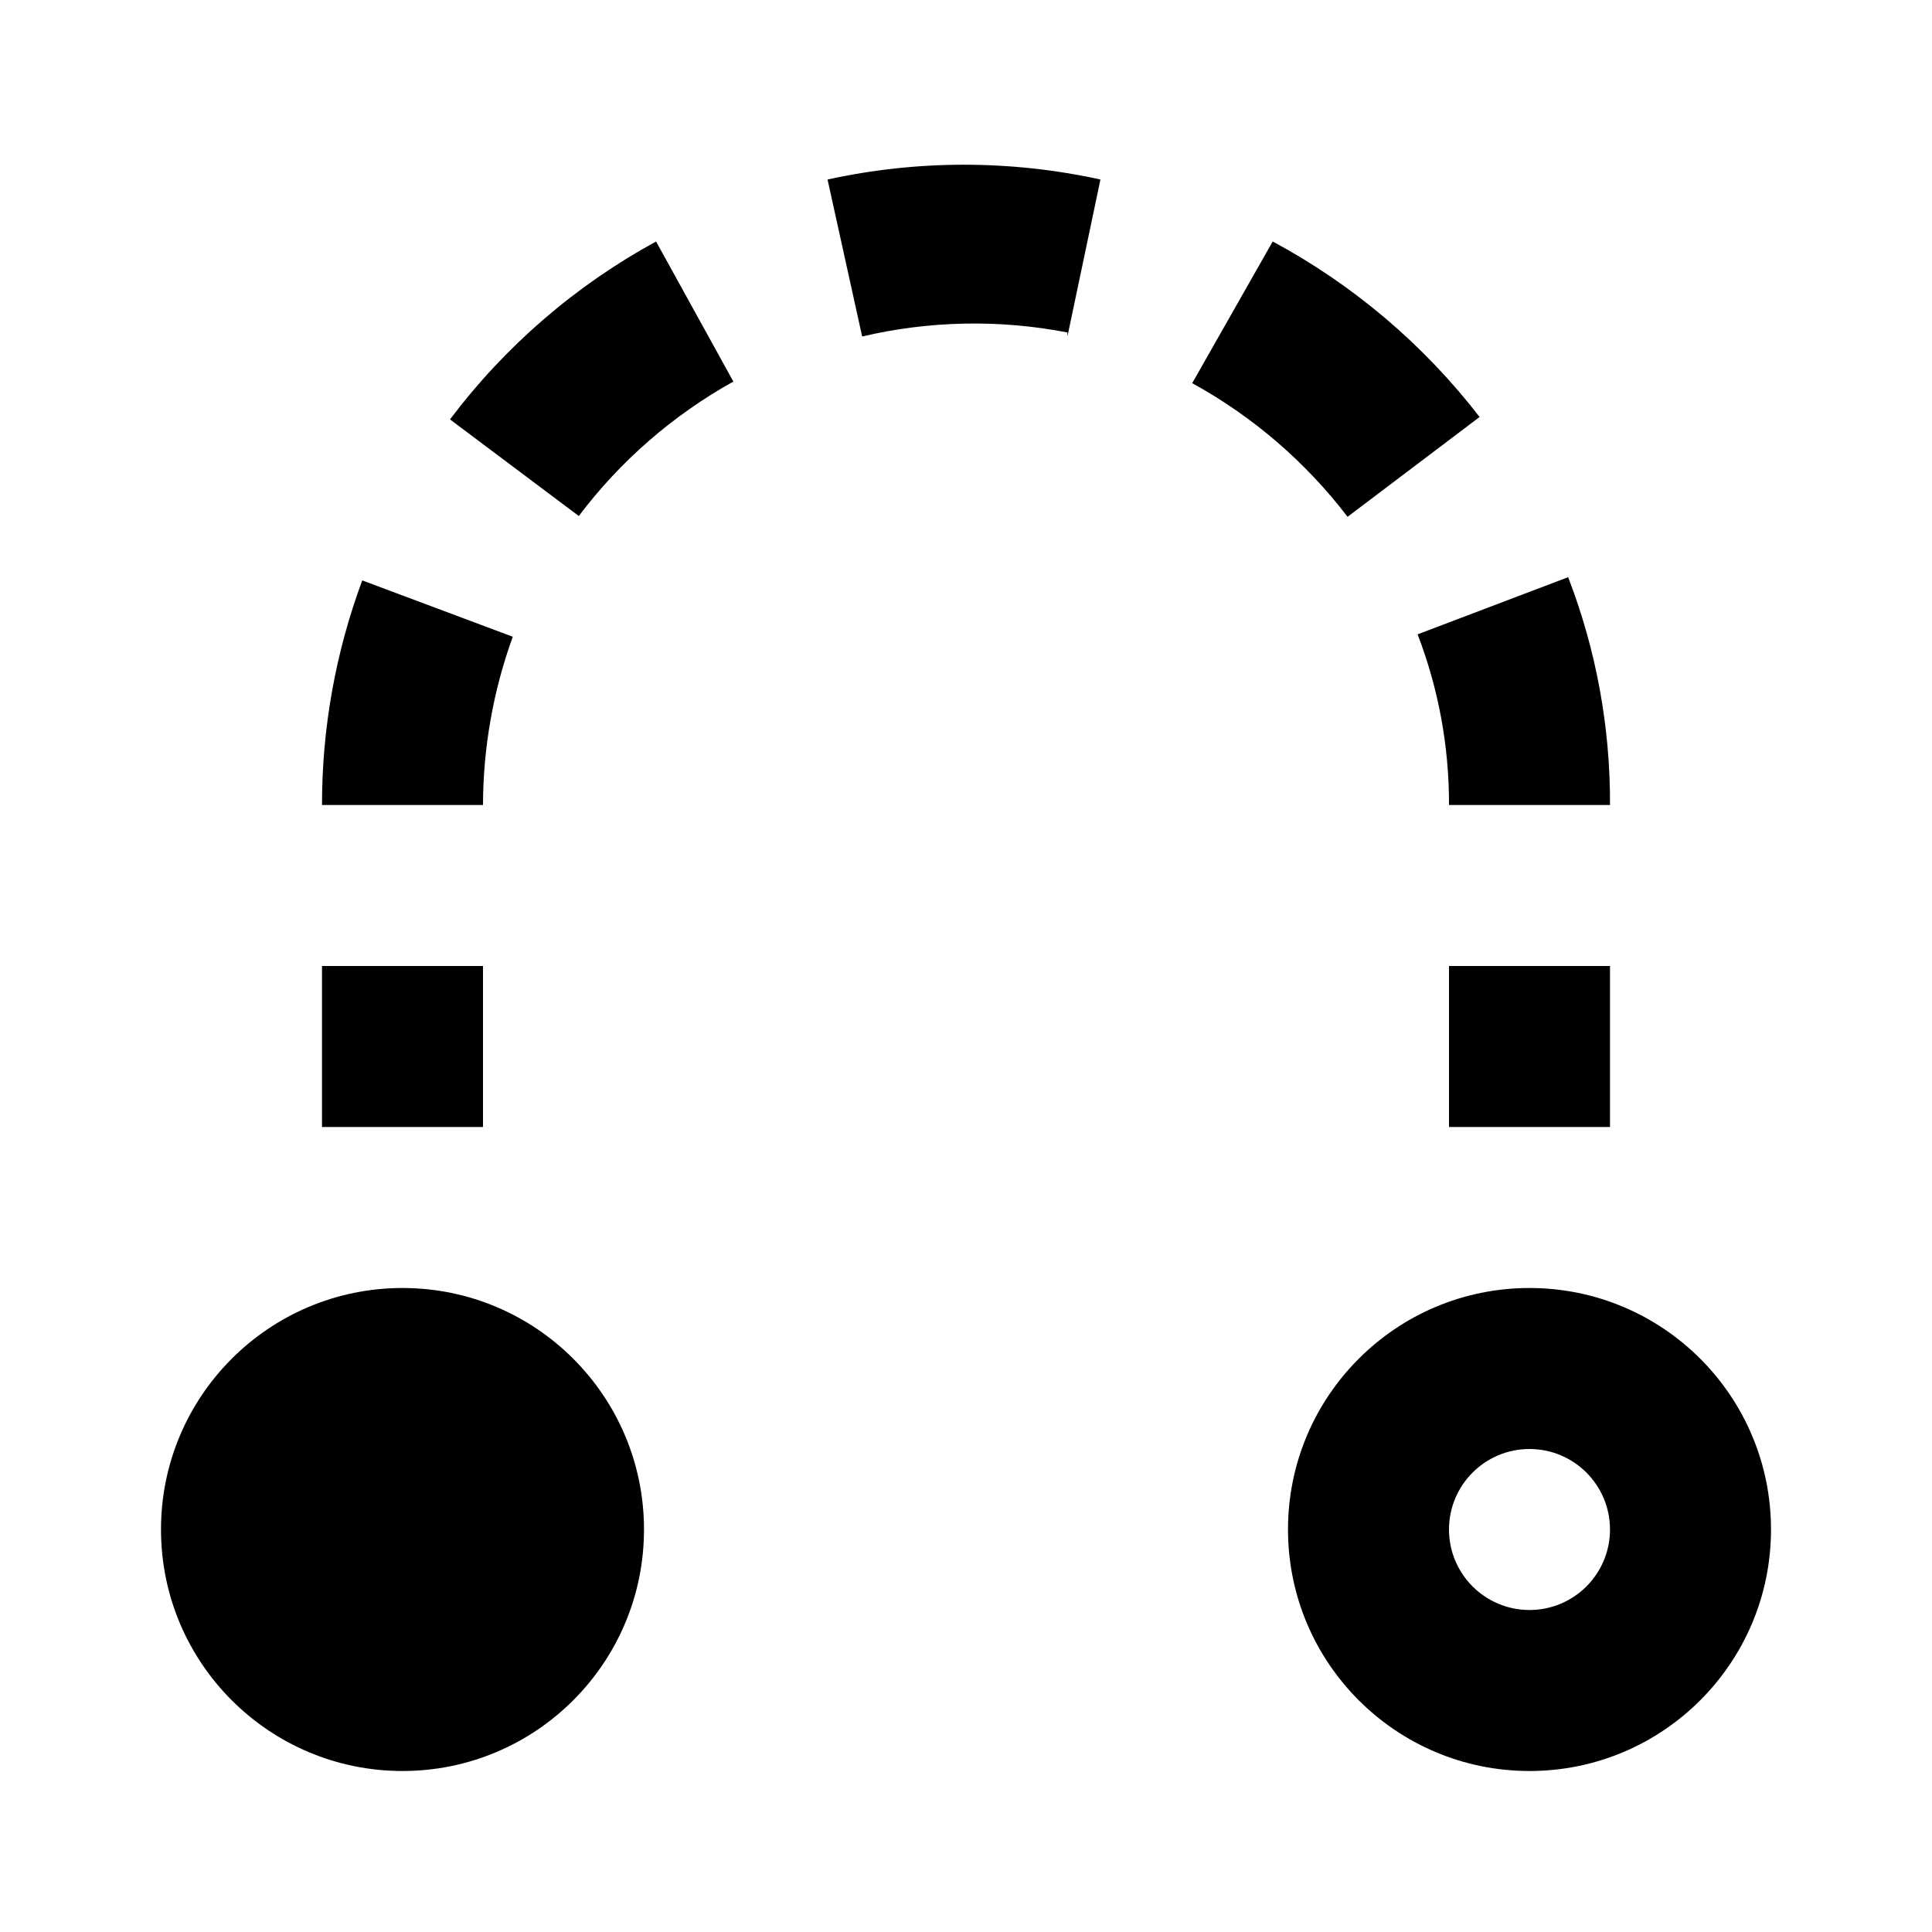
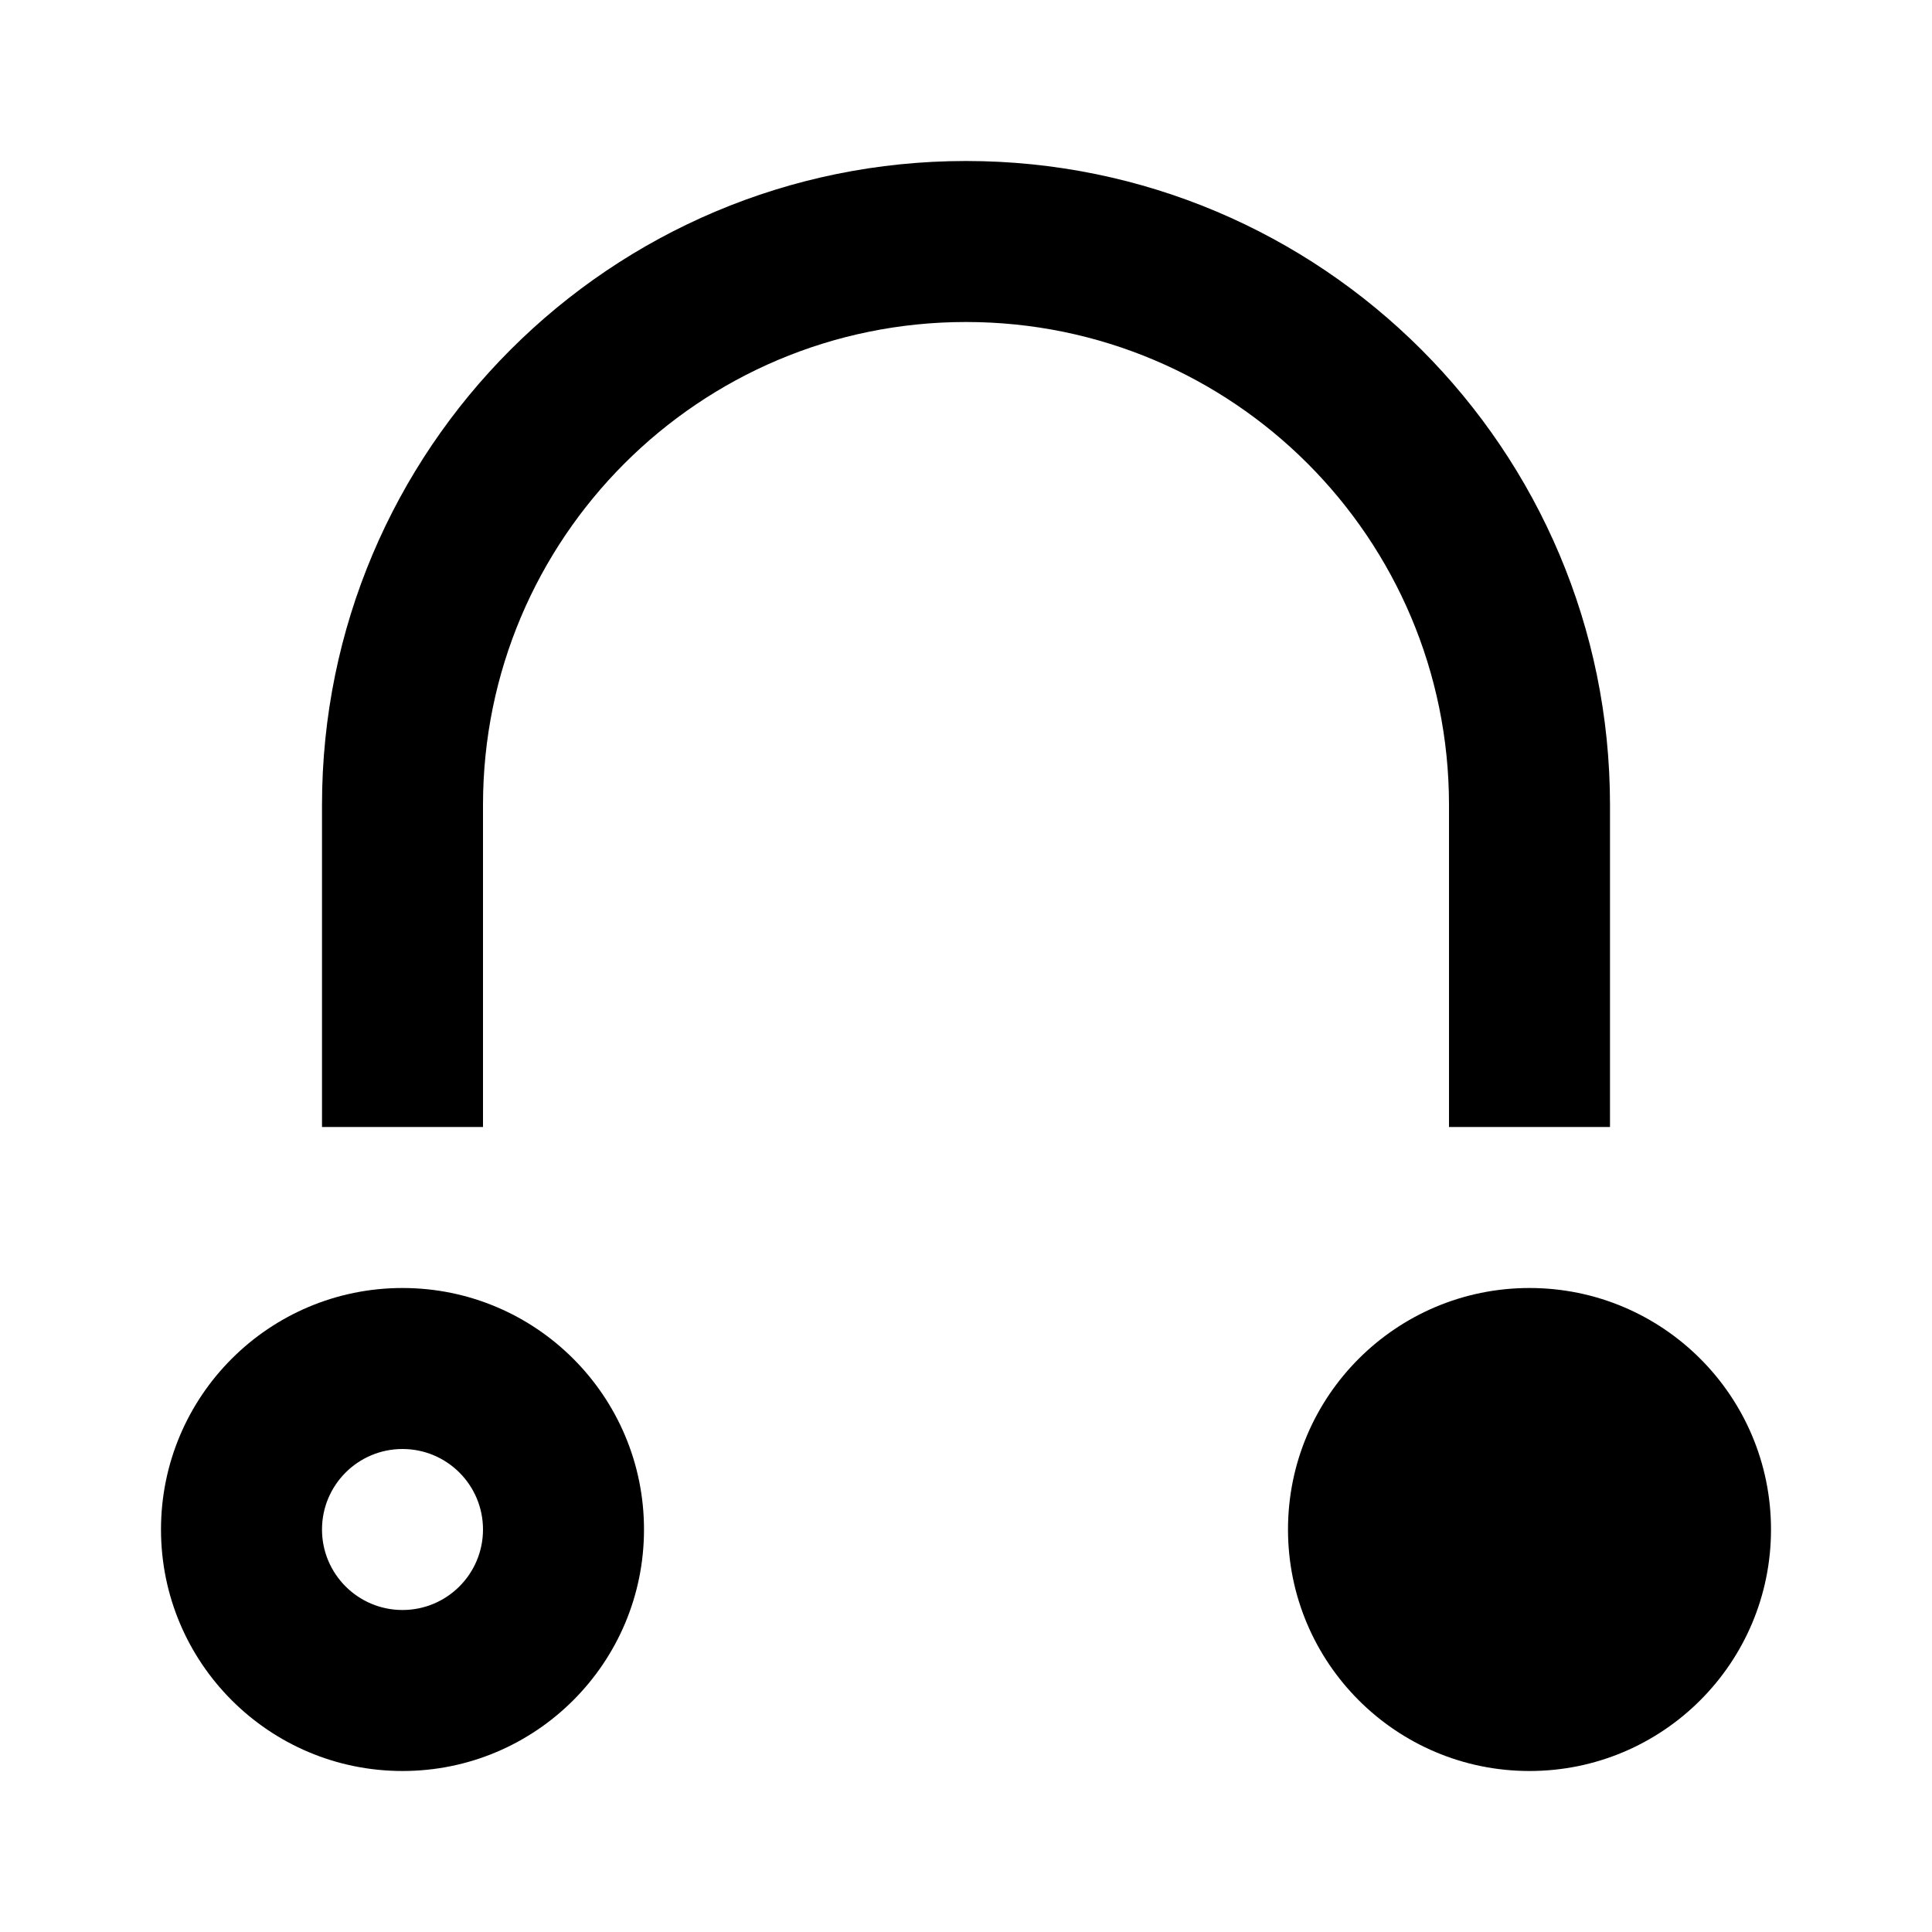
<svg xmlns="http://www.w3.org/2000/svg" width="24" height="24" viewBox="0 0 24 24">
  <rect width="24" height="24" style="fill:none" />
-   <path d="M5,22a3,3,0,1,1,3-3A3,3,0,0,1,5,22Zm14-4a1,1,0,1,0,1,1,1,1,0,0,0-1-1m0-2a3,3,0,1,1-3,3,3,3,0,0,1,3-3ZM6,12H4v2H6Zm0-2a6.17,6.17,0,0,1,.37-2.09L4.5,7.21A8,8,0,0,0,4,10Zm14,0a7.76,7.76,0,0,0-.52-2.83l-1.87.71A5.86,5.86,0,0,1,18,10ZM9.11,4.74,8.15,3A8,8,0,0,0,5.59,5.21l1.6,1.2A6.15,6.15,0,0,1,9.11,4.74Zm9.27.44A8.07,8.07,0,0,0,15.81,3l-1,1.76a6.16,6.16,0,0,1,1.93,1.66Zm-5.12-1,.41-1.95a7.91,7.91,0,0,0-3.39,0l.43,1.95A6.09,6.09,0,0,1,13.26,4.13ZM20,12H18v2h2Z" />
+   <path d="M5,16a3,3,0,1,0,3,3A3,3,0,0,0,5,16Zm0,4a1,1,0,1,1,1-1A1,1,0,0,1,5,20Zm17-1a3,3,0,1,1-3-3A3,3,0,0,1,22,19ZM12,4a6,6,0,0,0-6,6v4H4V10a8,8,0,0,1,16,0v4H18V10A6,6,0,0,0,12,4Z" />
</svg>
